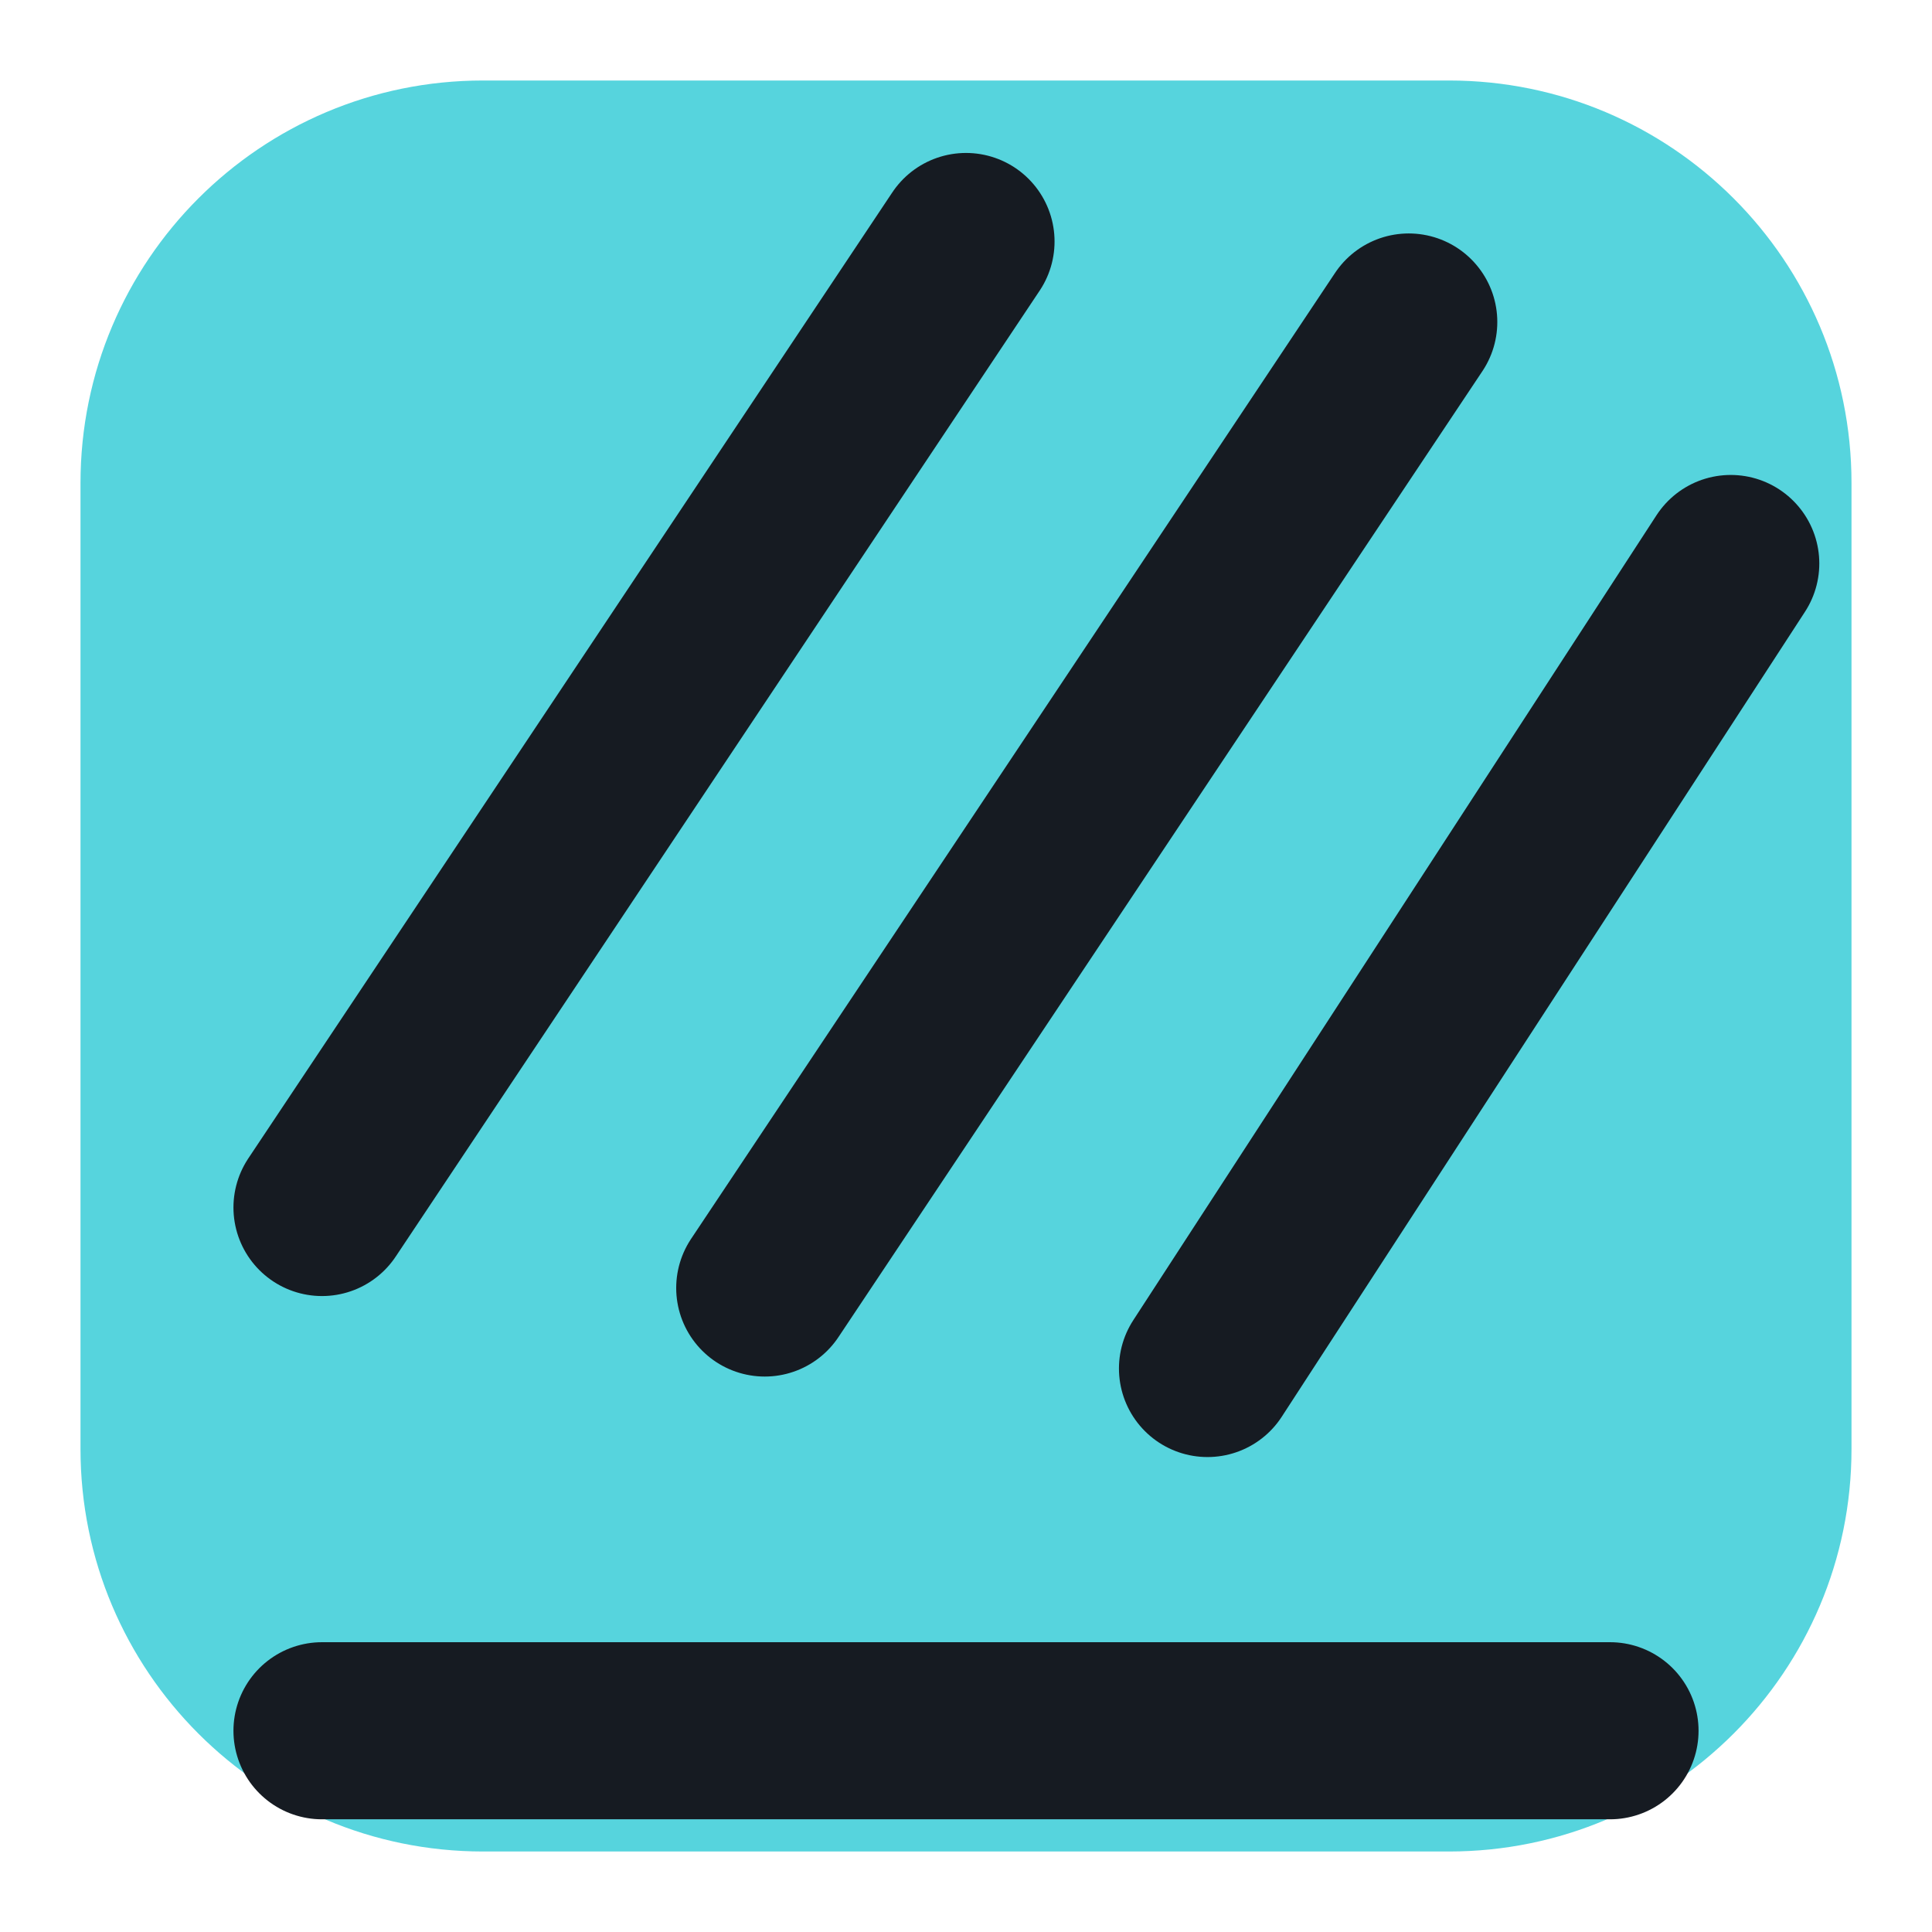
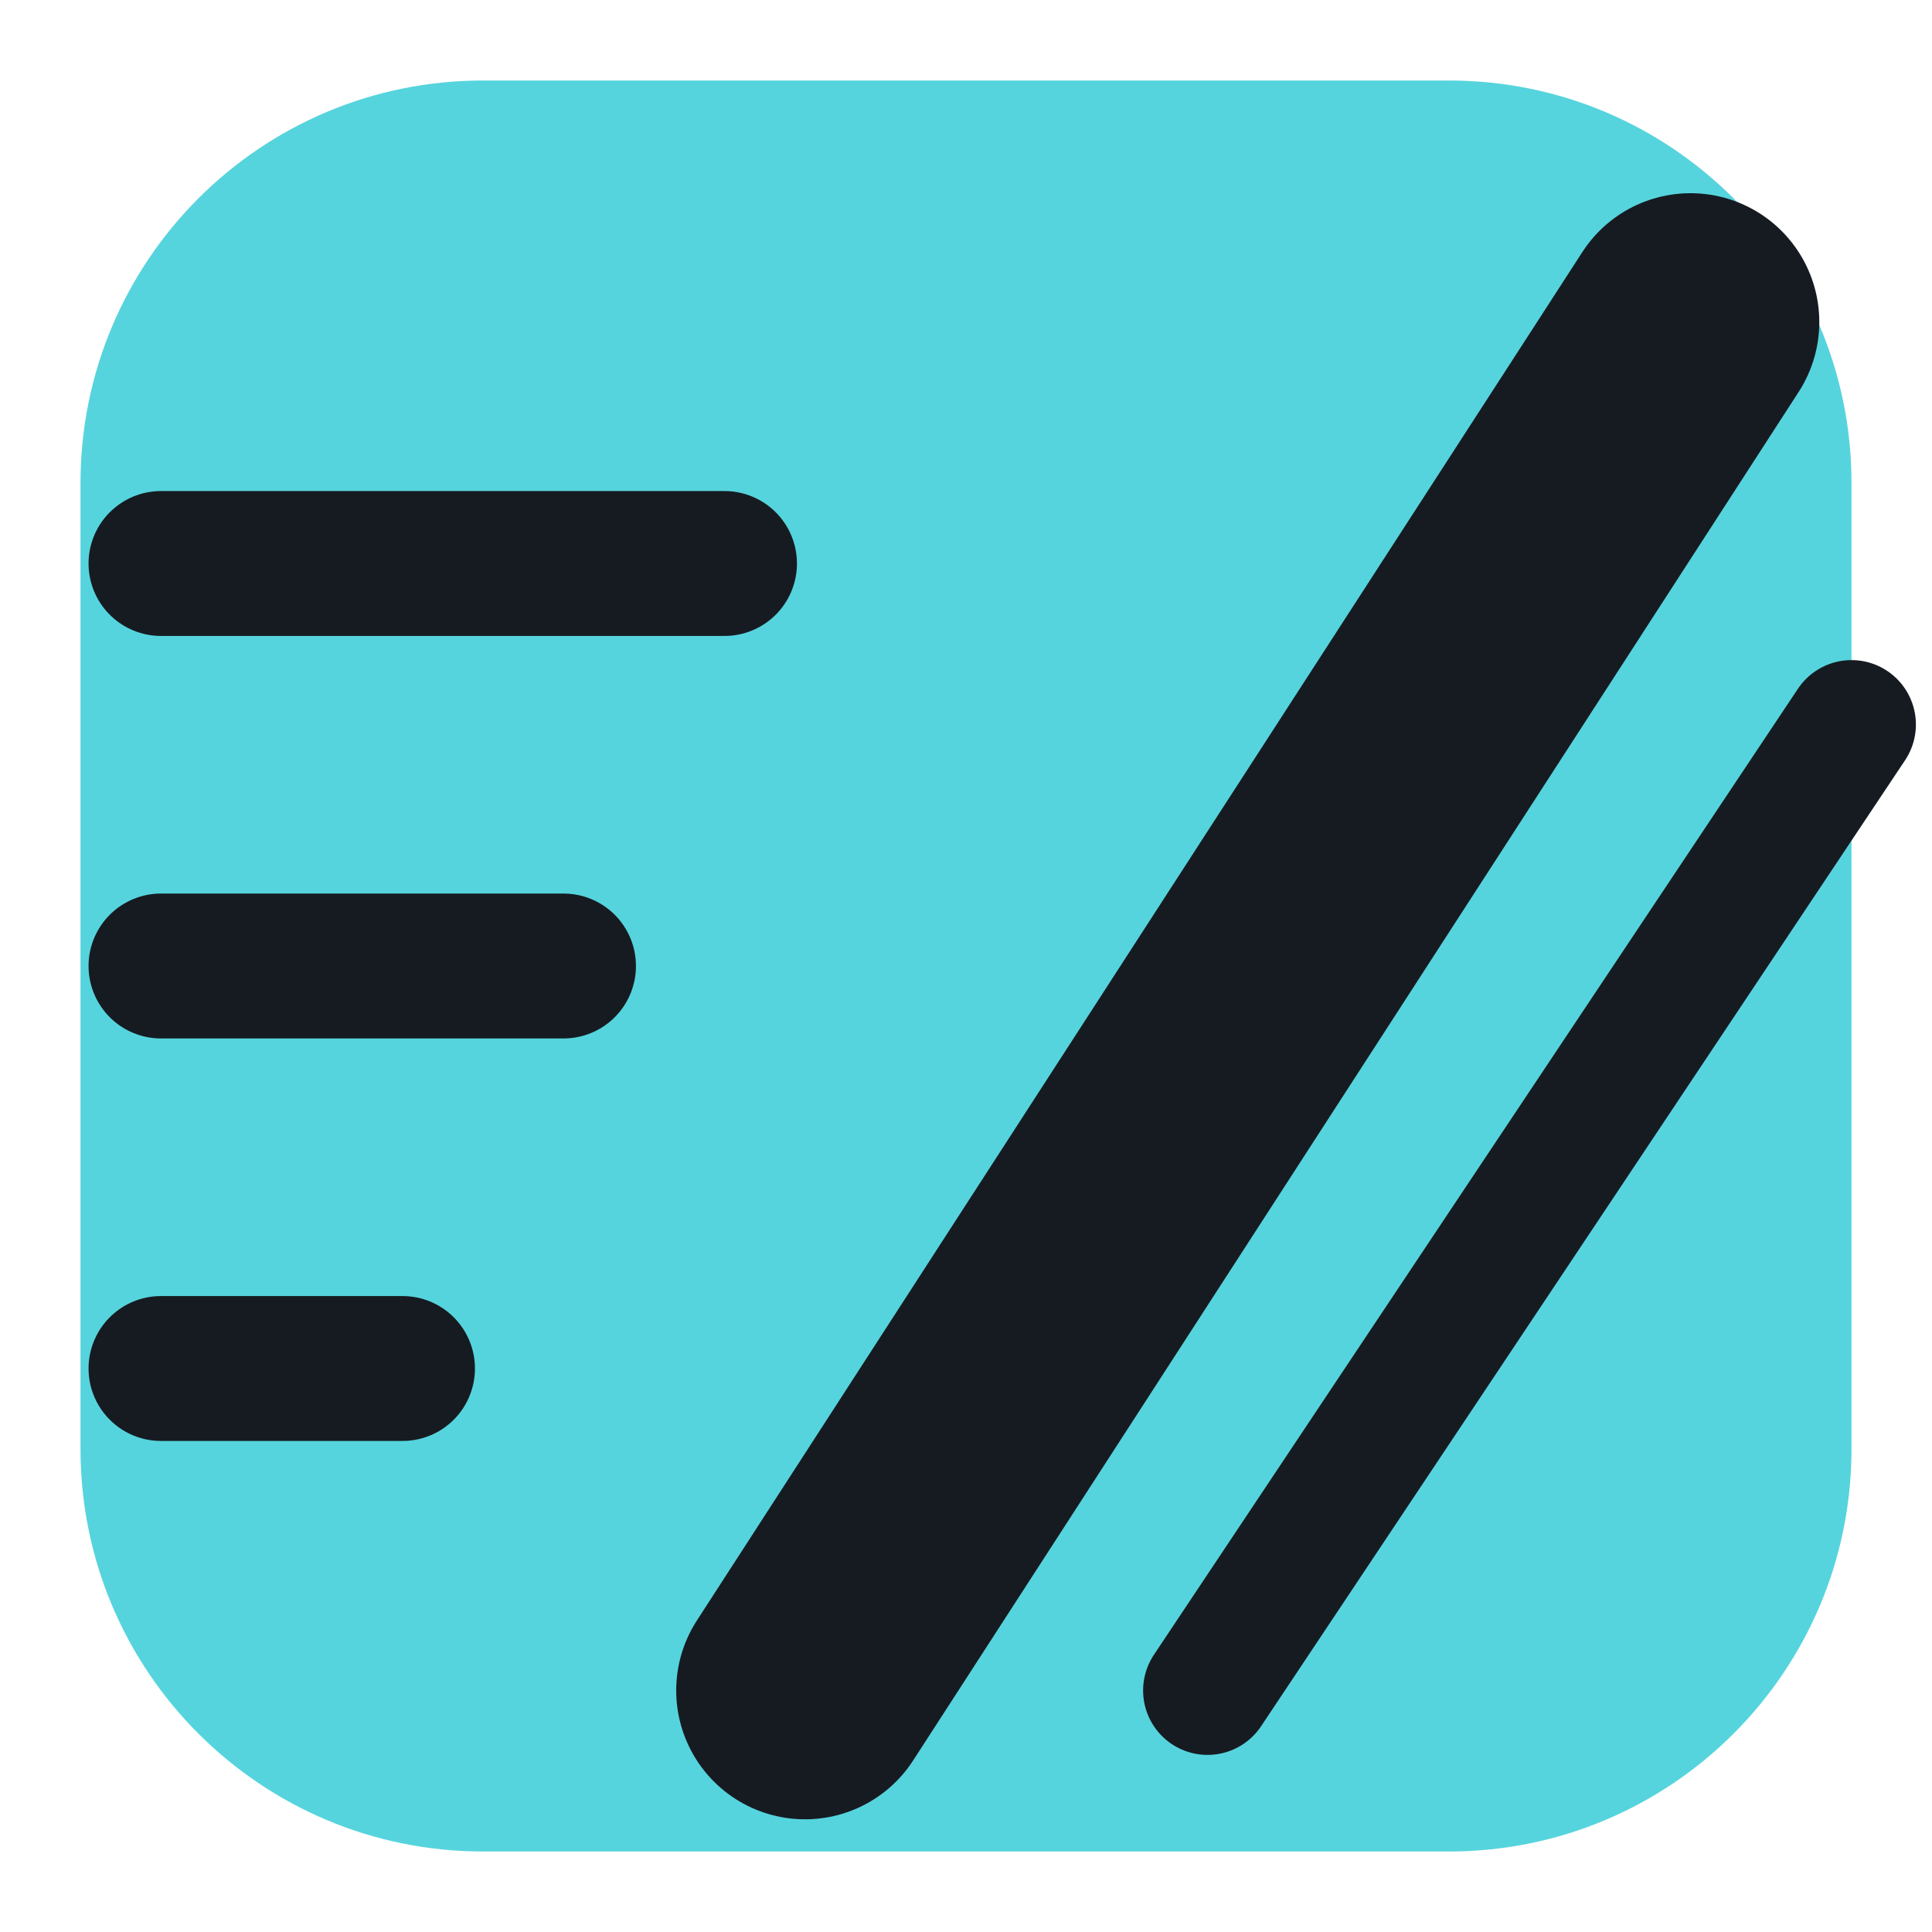
<svg xmlns="http://www.w3.org/2000/svg" viewBox="0 0 24 24" width="24" height="24">
  <rect x="1" y="1" width="22" height="22" rx="5" fill="#56d4dd" />
-   <path d="M4 15L12 3M9.5 16L17.5 4M15 17L21.5 7" fill="none" stroke="#161b22" stroke-width="2.2" stroke-linecap="round" stroke-linejoin="round" />
-   <path d="M4 21.5H20" fill="none" stroke="#161b22" stroke-width="2.2" stroke-linecap="round" stroke-linejoin="round" />
+   <path d="M10 21L21 4" fill="none" stroke="#161b22" stroke-width="3.2" stroke-linecap="round" stroke-linejoin="round" />
+   <path d="M15 21L23 9" fill="none" stroke="#161b22" stroke-width="1.6" stroke-linecap="round" stroke-linejoin="round" />
+   <path d="M2 7H9M2 12H7M2 17H5" fill="none" stroke="#161b22" stroke-width="1.8" stroke-linecap="round" stroke-linejoin="round" />
</svg>
